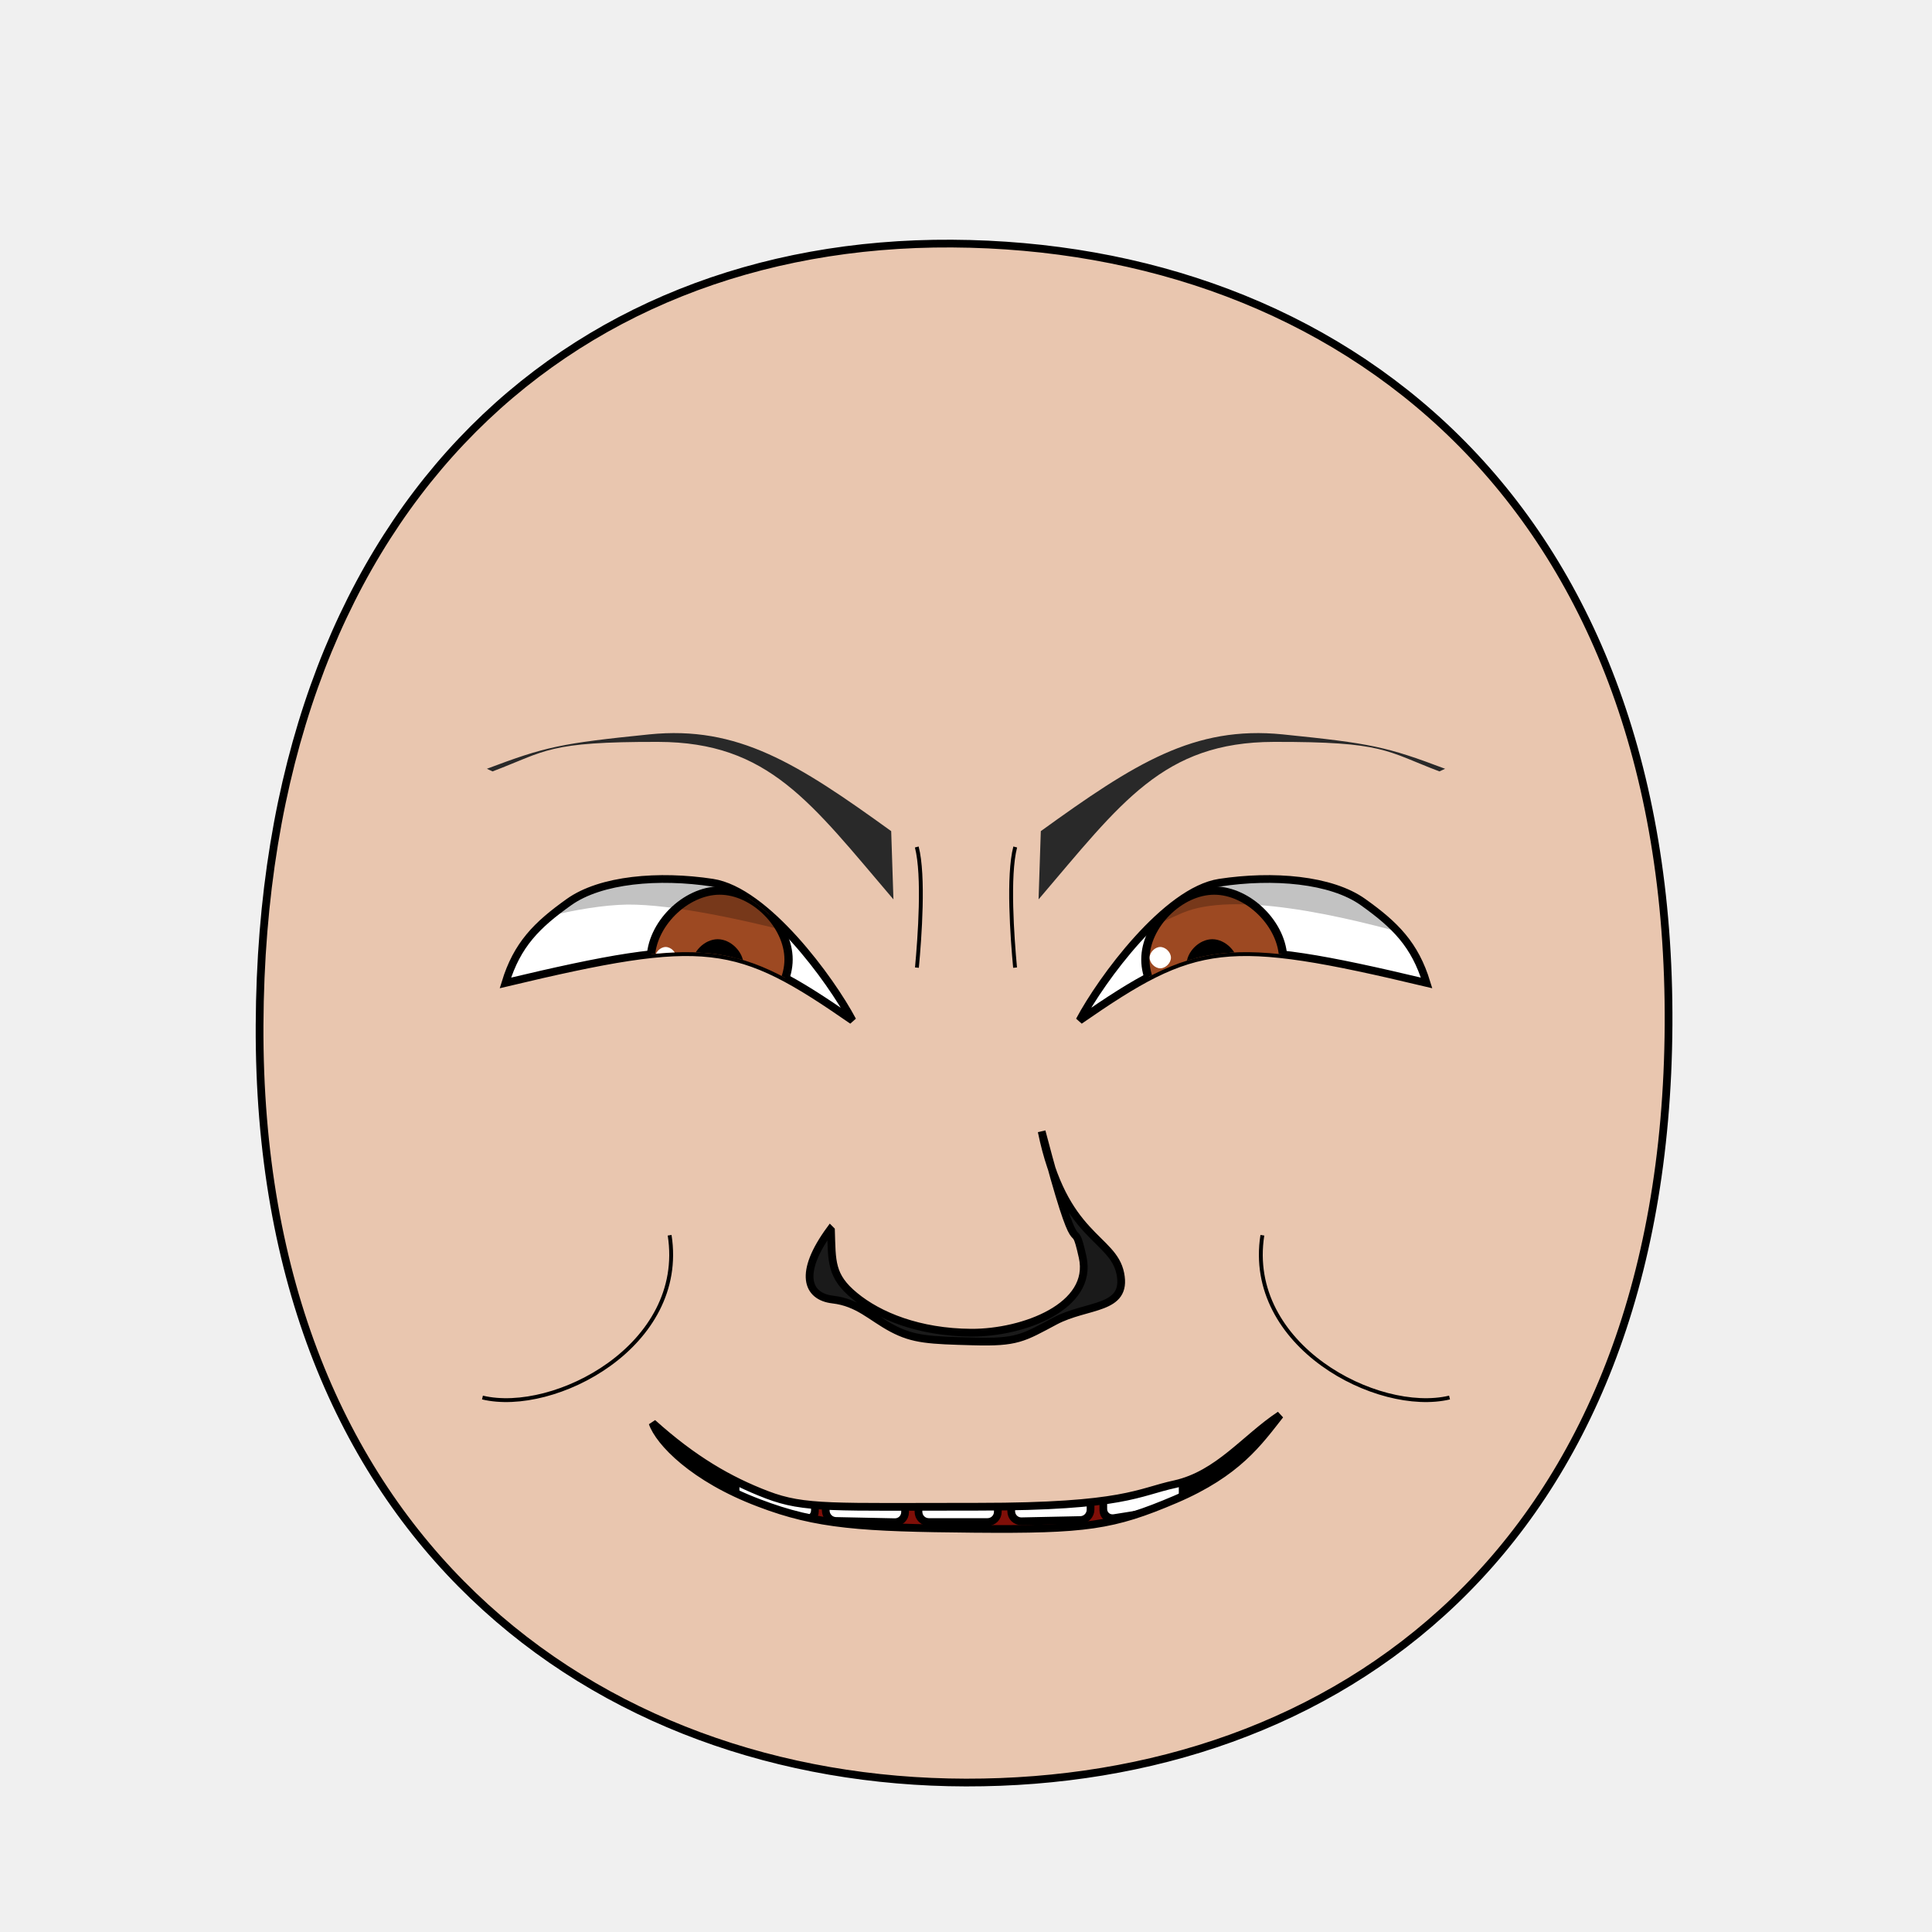
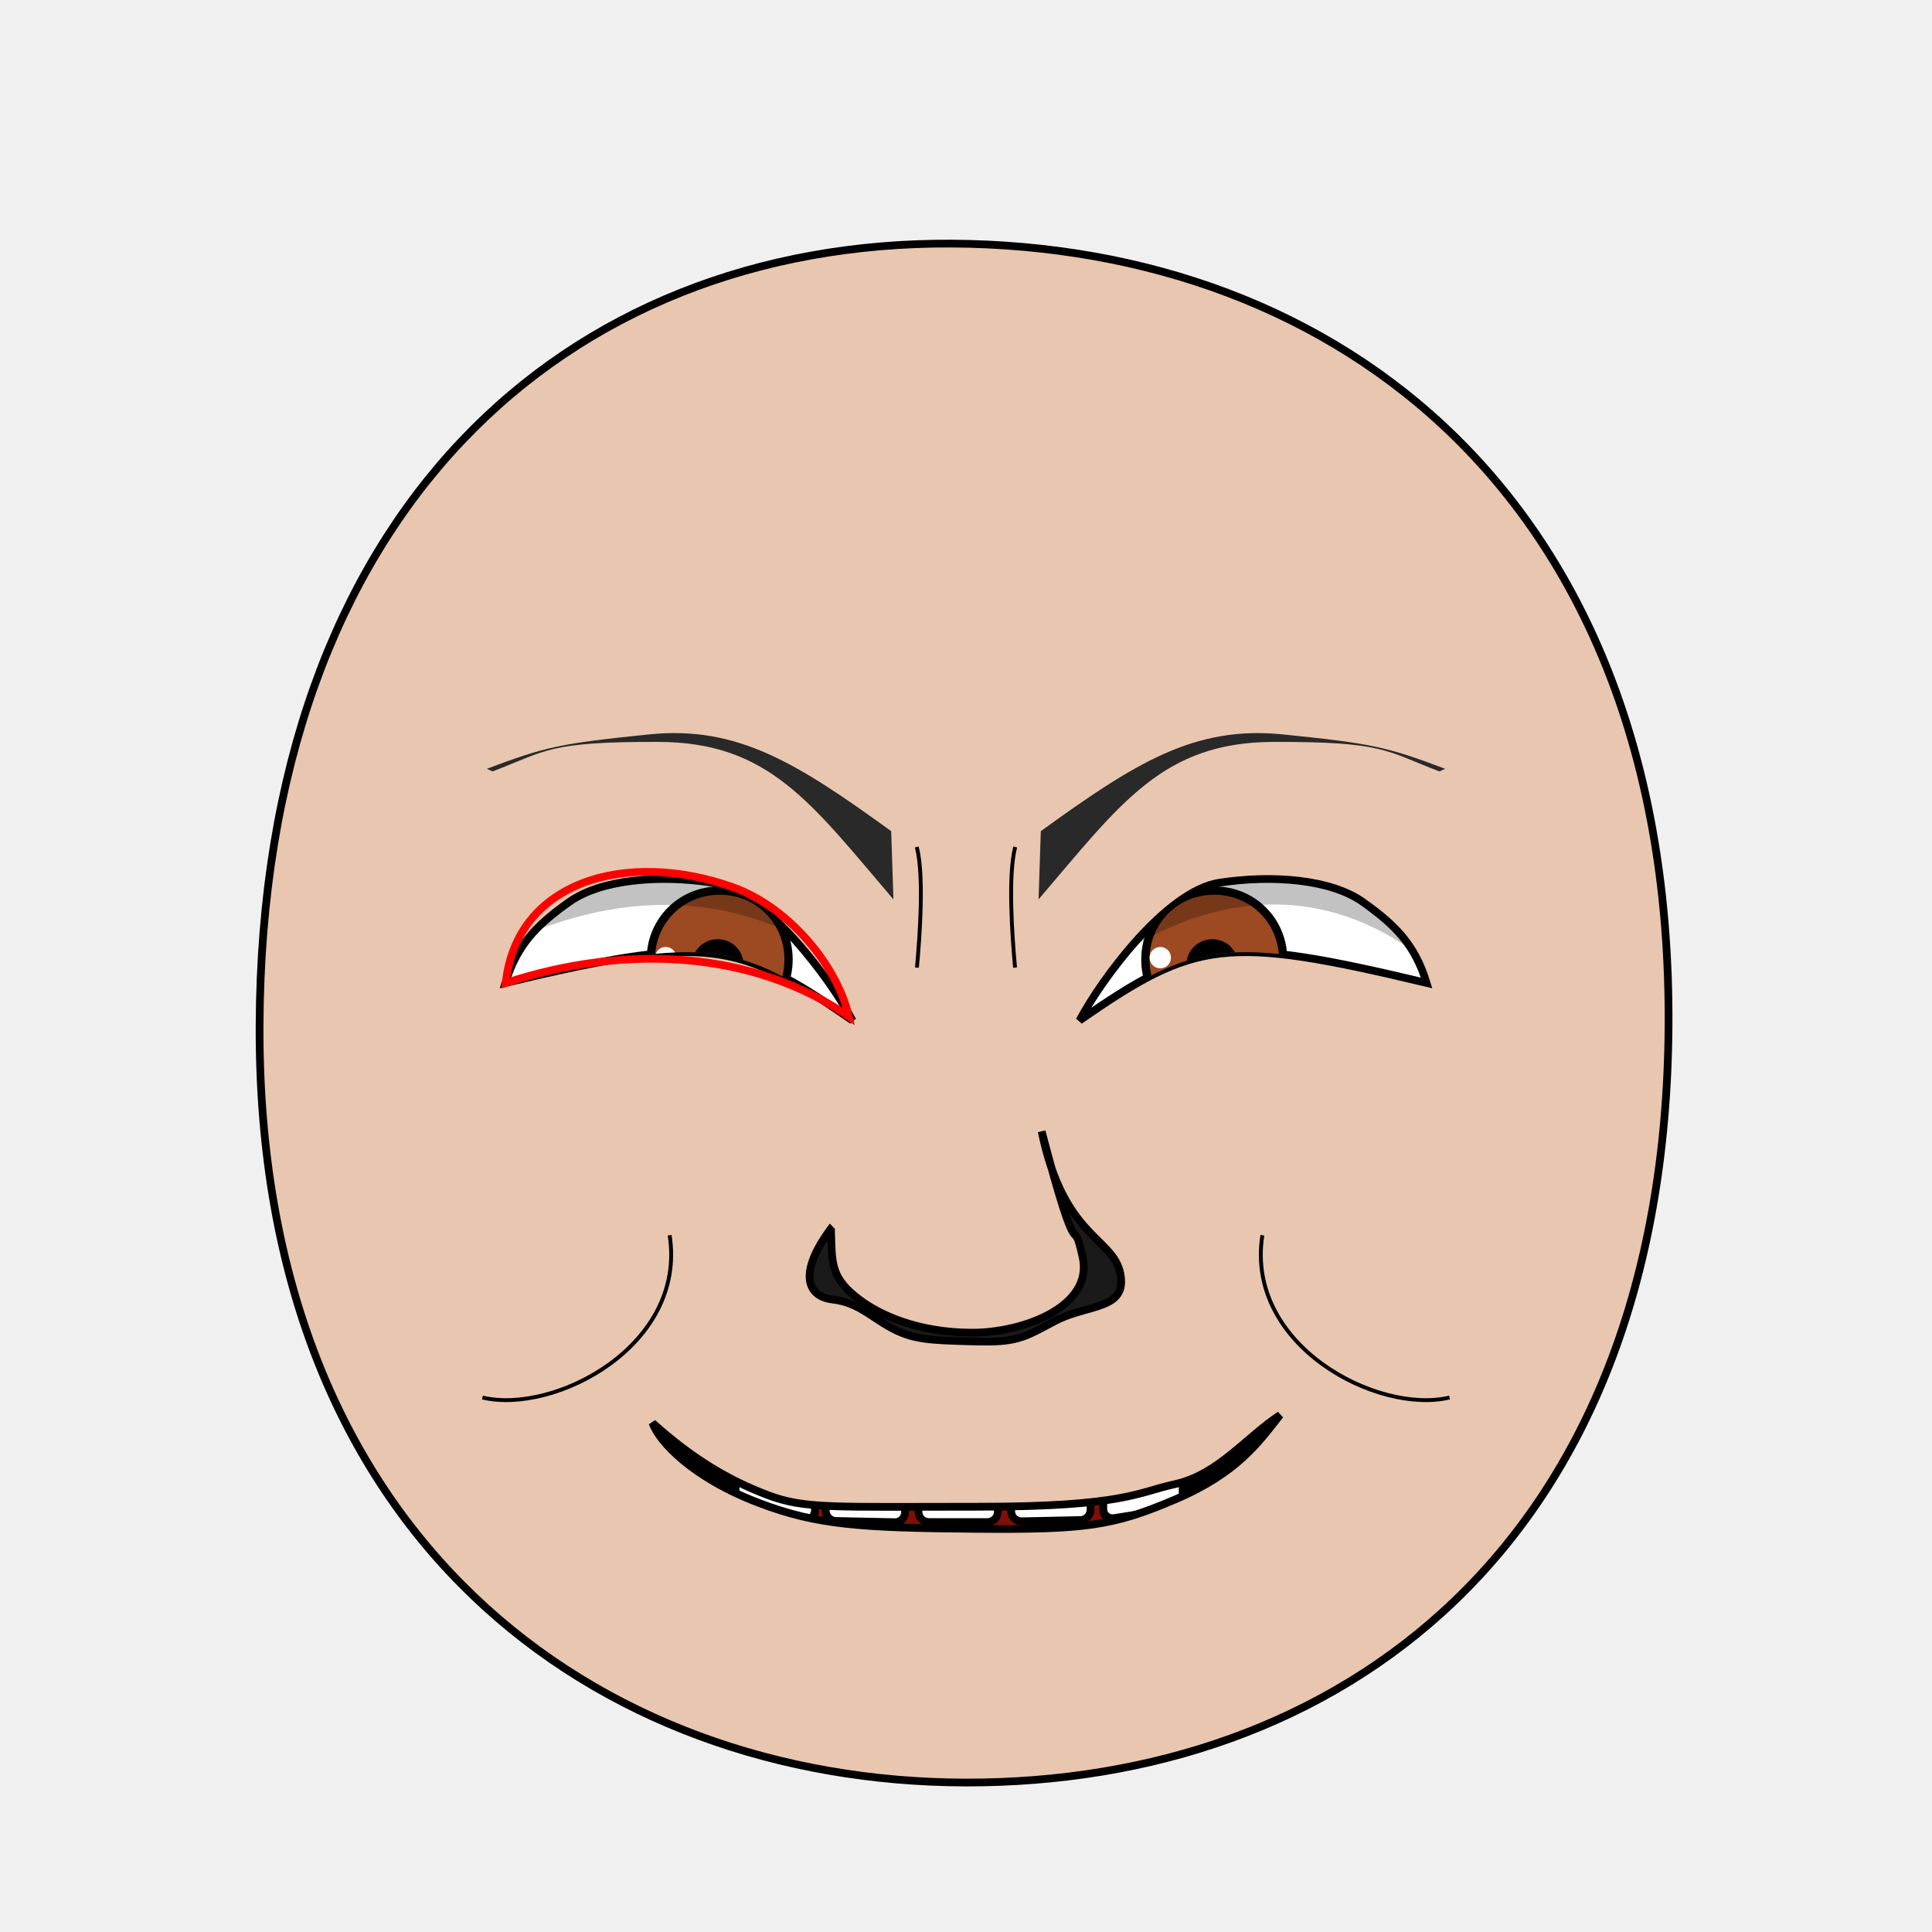
<svg xmlns="http://www.w3.org/2000/svg" xmlns:xlink="http://www.w3.org/1999/xlink" version="1.1" width="100%" height="100%" id="emoticon-front-view" viewBox="0 0 250 250">
  <defs id="defs">
    <clipPath id="clipPath-left-eye">
-       <use transform="matrix(1,0,0,1,0,0)" id="use-left-eye-outline-1" y="0" height="1" xlink:href="#left-eye-outline" width="1" x="0">
- </use>
+       <use transform="matrix(1,0,0,1,0,0)" id="use-left-eye-outline-1" y="0" height="1" xlink:href="#left-eye-outline" width="1" x="0" />
    </clipPath>
    <clipPath id="clipPath-right-eye">
-       <use transform="matrix(-1,0,0,1,250,0)" morph="fixed" x="0" width="250" xlink:href="#left-eye-outline" height="250" y="0" id="use-left-eye-outline-2">
- </use>
+       <use transform="matrix(-1,0,0,1,250,0)" morph="fixed" x="0" width="250" xlink:href="#left-eye-outline" height="250" y="0" id="use-left-eye-outline-2" />
    </clipPath>
    <clipPath clipPathUnits="userSpaceOnUse" id="clipPath-mouth">
-       <use transform="matrix(1,0,0,1,0,0)" width="250" id="use-mouth-outline" xlink:href="#mouth-outline" x="0" y="0" height="250">
- </use>
+       <use transform="matrix(1,0,0,1,0,0)" width="250" id="use-mouth-outline" xlink:href="#mouth-outline" x="0" y="0" height="250" />
    </clipPath>
  </defs>
  <g id="head">
-     <path style="fill:#e9c6af;stroke:#000000;stroke-width:1;stroke-opacity:1" d="M 124.98,230.66 C 172.77,230.75 215.51,200.57 215.91,132.64 216.29,64.72 173.26,31.81 123.18,31.52 73.1,31.24 33.88,66.28 33.59,132.65 33.3,199.01 77.19,230.57 124.98,230.66 Z" id="head-outline">
- </path>
+     <path d="M 124.98,230.66 C 172.77,230.75 215.51,200.57 215.91,132.64 216.29,64.72 173.26,31.81 123.18,31.52 73.1,31.24 33.88,66.28 33.59,132.65 33.3,199.01 77.19,230.57 124.98,230.66 Z" style="fill:#e9c6af;stroke:#000000;stroke-width:1;stroke-opacity:1" id="head-outline" />
  </g>
  <g id="left-eye">
-     <path style="fill:#ffffff;stroke:#000000;stroke-width:1;stroke-miterlimit:4;stroke-opacity:1;stroke-dasharray:none" d="M 92.19,114.22 C 99.1,115.27 107.5,126.75 110.31,132.05 95.29,121.64 91.5,120.97 65.4,127.19 66.91,122.23 69.47,119.69 73.61,116.74 77.75,113.78 85.28,113.17 92.19,114.22 Z" id="left-eye-outline">
- </path>
+     <path d="M 92.19,114.22 C 99.1,115.27 107.5,126.75 110.31,132.05 95.29,121.64 91.5,120.97 65.4,127.19 66.91,122.23 69.47,119.69 73.61,116.74 77.75,113.78 85.28,113.17 92.19,114.22 Z" style="fill:#ffffff;stroke:#000000;stroke-width:1;stroke-miterlimit:4;stroke-opacity:1;stroke-dasharray:none" id="left-eye-outline" />
    <g id="left-eyeball" clip-path="url(#clipPath-left-eye)">
      <g id="left-lens">
-         <path d="M 1,0.5 C 1,0.75 0.75,1 0.5,1 0.25,1 0,0.75 0,0.5 0,0.25 0.25,0 0.5,0 0.75,0 1,0.25 1,0.5 z" transform="matrix(17.83,0,0,17.83,84.21,115.24)" style="fill:#9d4922;fill-opacity:1;stroke:#000000;stroke-width:0.06;stroke-miterlimit:4;stroke-opacity:1;stroke-dasharray:none" morph="relative" id="iris">
- </path>
-         <path d="M 1,0.5 C 1,0.75 0.75,1 0.5,1 0.25,1 0,0.75 0,0.5 0,0.25 0.25,0 0.5,0 0.75,0 1,0.25 1,0.5 z" transform="matrix(5.72,0,0,5.72,90.01,122.02)" style="fill:#000000;fill-opacity:1;stroke:#000000;stroke-width:0.17;stroke-miterlimit:4;stroke-opacity:1;stroke-dasharray:none" morph="relative" id="pupil">
- </path>
-         <path d="M 1,0.5 C 1,0.75 0.75,1 0.5,1 0.25,1 0,0.75 0,0.5 0,0.25 0.25,0 0.5,0 0.75,0 1,0.25 1,0.5 z" transform="matrix(2.76,0,0,2.76,84.76,122.54)" style="fill:#ffffff;fill-opacity:1;stroke:none" morph="transform-only" id="glare">
- </path>
+         <path d="M 1,0.5 C 1,0.78 0.78,1 0.5,1 0.22,1 0,0.78 0,0.5 0,0.22 0.22,0 0.5,0 0.78,0 1,0.22 1,0.5 z" transform="matrix(17.83,0,0,17.83,84.21,115.24)" style="fill:#9d4922;fill-opacity:1;stroke:#000000;stroke-width:0.06;stroke-miterlimit:4;stroke-opacity:1;stroke-dasharray:none" morph="relative" id="iris" />
+         <path d="M 1,0.5 C 1,0.78 0.78,1 0.5,1 0.22,1 0,0.78 0,0.5 0,0.22 0.22,0 0.5,0 0.78,0 1,0.22 1,0.5 z" transform="matrix(5.72,0,0,5.72,90.01,122.02)" style="fill:#000000;fill-opacity:1;stroke:#000000;stroke-width:0.17;stroke-miterlimit:4;stroke-opacity:1;stroke-dasharray:none" morph="relative" id="pupil" />
+         <path d="M 1,0.5 C 1,0.78 0.78,1 0.5,1 0.22,1 0,0.78 0,0.5 0,0.22 0.22,0 0.5,0 0.78,0 1,0.22 1,0.5 z" transform="matrix(2.76,0,0,2.76,84.76,122.54)" style="fill:#ffffff;fill-opacity:1;stroke:none" morph="transform-only" id="glare" />
      </g>
-       <path style="opacity:0.24;fill:#000000;stroke:#000000;stroke-width:0px;stroke-linecap:butt;stroke-linejoin:miter;stroke-opacity:1" d="M 49.08,126.16 56.2,108.81 117.1,107.24 118.21,125.13 C 118.21,125.13 93,116.97 81.17,117.05 68.76,117.29 49.07,126.16 49.07,126.16 Z" id="left-lid-shadow">
- </path>
+       <path d="m 50,75 75,0 0,70.12 C 104.73,105.622 70.453,114.169 50,132.45 z" style="opacity:0.24;fill:#000000;stroke:#000000;stroke-width:0px;stroke-linecap:butt;stroke-linejoin:miter;stroke-opacity:1" id="left-lid-shadow-tmp" />
+     </g>
+     <path d="m 94.794,114.791 c 7.522,2.673 13.639,10.464 15.04,16.739 -12.412,-8.57 -29.008,-9.403 -44.39,-4.335 1.398,-13.245 15.75,-17.239 29.35,-12.404 z" style="fill:none;stroke:#ff0000;stroke-width:1;stroke-miterlimit:4;stroke-opacity:1;stroke-dasharray:none" id="left-eye-outline-tmp" />
+   </g>
+   <g id="right-eye">
+     <use transform="matrix(-1,0,0,1,250,0)" morph="fixed" x="0" width="250" xlink:href="#left-eye-outline" height="250" y="0" id="right-eye-outline" />
+     <g id="right-eyeball" clip-path="url(#clipPath-right-eye)">
+       <use transform="matrix(1,0,0,1,64,0)" morph="fixed" x="0" width="1" xlink:href="#left-lens" height="1" y="0" id="right-lens" />
+       <path d="m 125,143.93 0,-68.93 75,0 0,69.27 c -20.744,-39.75 -53.019,-32.59 -75,-0.34 z" style="opacity:0.24;fill:#000000;stroke:#000000;stroke-width:0px;stroke-linecap:butt;stroke-linejoin:miter;stroke-miterlimit:4;stroke-opacity:1;stroke-dasharray:none" id="right-lid-shadow-tmp" />
    </g>
  </g>
-   <g id="right-eye">
-     <use transform="matrix(-1,0,0,1,250,0)" morph="fixed" x="0" width="250" xlink:href="#left-eye-outline" height="250" y="0" id="right-eye-outline">
- </use>
-     <g id="right-eyeball" clip-path="url(#clipPath-right-eye)">
-       <use transform="matrix(1,0,0,1,64,0)" morph="fixed" x="0" width="1" xlink:href="#left-lens" height="1" y="0" id="right-lens">
- </use>
-       <path style="opacity:0.24;fill:#000000;stroke:#000000;stroke-width:0px;stroke-linecap:butt;stroke-linejoin:miter;stroke-miterlimit:4;stroke-opacity:1;stroke-dasharray:none" d="M 119.02,138.77 124.99,98.75 195.18,93.42 206.47,129.2 C 206.47,129.2 166.03,112.66 153.05,118.11 140.07,123.56 128.44,135.27 119.01,138.77 Z" id="right-lid-shadow">
- </path>
-     </g>
+   <path d="M 115.61,116.38 C 104.92,103.86 99.5,96.03 85.17,96 70.85,95.97 70.71,97.17 63.74,99.82 L 63,99.48 C 70.61,96.61 72.53,96.2 84.01,95.03 95.49,93.87 103.18,98.78 115.32,107.55 Z" style="fill:#292929;fill-opacity:1;fill-rule:nonzero;stroke-width:1;stroke-miterlimit:118.82;stroke-opacity:10.18;stroke-dasharray:none" id="left-eye-brow" />
+   <g id="nose">
+     <path d="M 107.53,159.2 C 107.66,163.22 107.47,165.12 110.6,167.69 113.73,170.28 118.93,172.41 125.69,172.45 132.45,172.48 141.52,169.04 140.09,162.66 138.66,156.25 139.92,165.93 134.79,146.4 137.62,160.2 144.02,160.06 144.97,164.8 145.92,169.55 140.68,168.73 136.52,170.94 132.37,173.15 131.6,173.74 125.94,173.58 120.27,173.43 118.21,173.35 115.45,171.89 112.69,170.42 111.08,168.55 107.75,168.16 104.4,167.77 103.3,164.73 107.43,159.1 Z" style="fill:#1a1a1a;stroke:#000000;stroke-width:1;stroke-miterlimit:4;stroke-dasharray:none" id="nose-outline" />
  </g>
-   <path style="fill:#292929;fill-opacity:1;fill-rule:nonzero;stroke-width:1;stroke-miterlimit:118.82;stroke-opacity:10.18;stroke-dasharray:none" d="M 115.61,116.38 C 104.92,103.86 99.5,96.03 85.17,96 70.85,95.97 70.71,97.17 63.74,99.82 L 63,99.48 C 70.61,96.61 72.53,96.2 84.01,95.03 95.49,93.87 103.18,98.78 115.32,107.55 Z" id="left-eye-brow">
- </path>
-   <g id="nose">
-     <path style="fill:#1a1a1a;stroke:#000000;stroke-width:1;stroke-miterlimit:4;stroke-dasharray:none" d="M 107.53,159.2 C 107.66,163.22 107.47,165.12 110.6,167.69 113.73,170.28 118.93,172.41 125.69,172.45 132.45,172.48 141.52,169.04 140.09,162.66 138.66,156.25 139.92,165.93 134.79,146.4 137.62,160.2 144.02,160.06 144.97,164.8 145.92,169.55 140.68,168.73 136.52,170.94 132.37,173.15 131.6,173.74 125.94,173.58 120.27,173.43 118.21,173.35 115.45,171.89 112.69,170.42 111.08,168.55 107.75,168.16 104.4,167.77 103.3,164.73 107.43,159.1 Z" id="nose-outline">
- </path>
-   </g>
-   <use transform="matrix(-1,0,0,1,250,0)" id="right-eye-brow" y="0" height="250" xlink:href="#left-eye-brow" width="250" x="0">
- </use>
+   <use transform="matrix(-1,0,0,1,250,0)" id="right-eye-brow" y="0" height="250" xlink:href="#left-eye-brow" width="250" x="0" />
  <g id="mouth">
    <g clip-path="url(#clipPath-mouth)" id="mouth-interior">
-       <rect style="fill:#000000;fill-opacity:1;stroke:none" y="159.934" height="66.556" id="mouth-background" width="119.944" x="68.16">
- </rect>
-       <path style="fill:#800f08;fill-opacity:1;stroke:none" d="M 94.84,211.42 C 94.51,191.12 110.73,189.74 126.96,189.07 144.51,188.36 158.42,193.11 158.42,211.42 137.23,211.42 116.04,211.42 94.84,211.42 Z" id="tongue">
- </path>
+       <rect style="fill:#000000;fill-opacity:1;stroke:none" y="159.934" height="66.556" id="mouth-background" width="119.944" x="68.16" />
+       <path d="M 94.84,211.42 C 94.51,191.12 110.73,189.74 126.96,189.07 144.51,188.36 158.42,193.11 158.42,211.42 137.23,211.42 116.04,211.42 94.84,211.42 Z" style="fill:#800f08;fill-opacity:1;stroke:none" id="tongue" />
      <g transform="matrix(1,0,0,1,0.5,9.5)" id="upper-teeth" morph="fix-children">
-         <rect style="fill:#ffffff;fill-opacity:1;stroke:#000000;stroke-width:1.004;stroke-opacity:1" id="tooth-02" height="15.123" y="158.195" rx="1.336" transform="matrix(0.991225,0.1321854,0,1,0,0)" ry="1.325" x="95.524" width="10.356">
- </rect>
-         <rect style="fill:#ffffff;fill-opacity:1;stroke:#000000;stroke-width:1;stroke-opacity:1" ry="1.325" x="106.375" width="10.267" id="tooth-03" transform="matrix(0.999781,0.02092668,0,1,0,0)" height="15.123" y="169.934" rx="1.325">
- </rect>
-         <rect style="fill:#ffffff;fill-opacity:1;stroke:#000000;stroke-opacity:1" id="tooth-04" height="15.123" y="172.327" rx="1.325" ry="1.325" x="118.352" width="10.265">
- </rect>
-         <rect style="fill:#ffffff;fill-opacity:1;stroke:#000000;stroke-width:1;stroke-opacity:1" ry="1.325" x="130.381" width="10.267" id="tooth-05" transform="matrix(0.999781,-0.02092669,0,1,0,0)" height="15.123" y="174.986" rx="1.325">
- </rect>
-         <rect style="fill:#ffffff;fill-opacity:1;stroke:#000000;stroke-width:1.006;stroke-opacity:1" id="tooth-06" height="15.123" y="194.646" rx="1.341" transform="matrix(0.9876076,-0.1569434,0,1,0,0)" ry="1.325" x="144.054" width="10.394">
- </rect>
+         <rect style="fill:#ffffff;fill-opacity:1;stroke:#000000;stroke-width:1.004;stroke-opacity:1" id="tooth-02" height="15.123" y="158.195" rx="1.336" transform="matrix(0.991225,0.1321854,0,1,0,0)" ry="1.325" x="95.524" width="10.356" />
+         <rect style="fill:#ffffff;fill-opacity:1;stroke:#000000;stroke-width:1;stroke-opacity:1" ry="1.325" x="106.375" width="10.267" id="tooth-03" transform="matrix(0.999781,0.02092668,0,1,0,0)" height="15.123" y="169.934" rx="1.325" />
+         <rect style="fill:#ffffff;fill-opacity:1;stroke:#000000;stroke-opacity:1" id="tooth-04" height="15.123" y="172.327" rx="1.325" ry="1.325" x="118.352" width="10.265" />
+         <rect style="fill:#ffffff;fill-opacity:1;stroke:#000000;stroke-width:1;stroke-opacity:1" ry="1.325" x="130.381" width="10.267" id="tooth-05" transform="matrix(0.999781,-0.02092669,0,1,0,0)" height="15.123" y="174.986" rx="1.325" />
+         <rect style="fill:#ffffff;fill-opacity:1;stroke:#000000;stroke-width:1.006;stroke-opacity:1" id="tooth-06" height="15.123" y="194.646" rx="1.341" transform="matrix(0.9876076,-0.1569434,0,1,0,0)" ry="1.325" x="144.054" width="10.394" />
      </g>
      <g transform="matrix(1,0,0,1,0.5,26)" morph="fix-children" id="lower-teeth">
-         <rect rx="1.325" y="172.091" height="15.123" id="tooth-09" width="10.265" x="94.352" ry="1.325" style="fill:#ffffff;fill-opacity:1;stroke:#000000;stroke-opacity:1">
- </rect>
-         <rect width="10.265" x="106.352" ry="1.325" rx="1.325" y="172.091" height="15.123" id="tooth-10" style="fill:#ffffff;fill-opacity:1;stroke:#000000;stroke-opacity:1">
- </rect>
-         <rect rx="1.325" y="172.091" height="15.123" id="tooth-11" width="10.265" x="118.352" ry="1.325" style="fill:#ffffff;fill-opacity:1;stroke:#000000;stroke-opacity:1">
- </rect>
-         <rect width="10.265" x="130.352" ry="1.325" rx="1.325" y="172.091" height="15.123" id="tooth-12" style="fill:#ffffff;fill-opacity:1;stroke:#000000;stroke-opacity:1">
- </rect>
-         <rect rx="1.325" y="172.091" height="15.123" id="tooth-13" width="10.265" x="142.352" ry="1.325" style="fill:#ffffff;fill-opacity:1;stroke:#000000;stroke-opacity:1">
- </rect>
+         <rect rx="1.325" y="172.091" height="15.123" id="tooth-09" width="10.265" x="94.352" ry="1.325" style="fill:#ffffff;fill-opacity:1;stroke:#000000;stroke-opacity:1" />
+         <rect width="10.265" x="106.352" ry="1.325" rx="1.325" y="172.091" height="15.123" id="tooth-10" style="fill:#ffffff;fill-opacity:1;stroke:#000000;stroke-opacity:1" />
+         <rect rx="1.325" y="172.091" height="15.123" id="tooth-11" width="10.265" x="118.352" ry="1.325" style="fill:#ffffff;fill-opacity:1;stroke:#000000;stroke-opacity:1" />
+         <rect width="10.265" x="130.352" ry="1.325" rx="1.325" y="172.091" height="15.123" id="tooth-12" style="fill:#ffffff;fill-opacity:1;stroke:#000000;stroke-opacity:1" />
+         <rect rx="1.325" y="172.091" height="15.123" id="tooth-13" width="10.265" x="142.352" ry="1.325" style="fill:#ffffff;fill-opacity:1;stroke:#000000;stroke-opacity:1" />
      </g>
    </g>
-     <path style="fill:none;stroke:#000000;stroke-width:1px;stroke-miterlimit:4;stroke-opacity:1" d="M 165.64,183.1 C 162.84,186.65 160.15,190.57 152.09,194.02 144.02,197.46 140.53,197.96 126.02,197.83 111.51,197.7 105.71,197.35 98.24,194.49 89.72,191.28 85.29,186.59 84.44,184.13 89.74,188.9 94.39,191.57 99.26,193.43 104.13,195.28 107.67,194.97 126.61,194.97 145.55,194.97 147.27,193.07 152.04,192.05 157.67,190.79 161.14,186.07 165.64,183.1 Z" id="mouth-outline">
- </path>
+     <path d="M 165.64,183.1 C 162.84,186.65 160.15,190.57 152.09,194.02 144.02,197.46 140.53,197.96 126.02,197.83 111.51,197.7 105.71,197.35 98.24,194.49 89.72,191.28 85.29,186.59 84.44,184.13 89.74,188.9 94.39,191.57 99.26,193.43 104.13,195.28 107.67,194.97 126.61,194.97 145.55,194.97 147.27,193.07 152.04,192.05 157.67,190.79 161.14,186.07 165.64,183.1 Z" style="fill:none;stroke:#000000;stroke-width:1px;stroke-miterlimit:4;stroke-opacity:1" id="mouth-outline" />
  </g>
  <g id="wrinkles">
-     <path style="fill:none;stroke:#000000;stroke-width:0.5;stroke-linecap:butt;stroke-linejoin:miter;stroke-miterlimit:4;stroke-opacity:1;stroke-dasharray:none" d="M 118.63,109.6 C 119.6,113.31 119.01,121.33 118.65,125.21" id="wrinkle-left-brow">
- </path>
-     <path style="fill:none;stroke:#000000;stroke-width:0.5;stroke-linecap:butt;stroke-linejoin:miter;stroke-miterlimit:4;stroke-opacity:1;stroke-dasharray:none" d="M 62.43,180.84 C 71.73,183.06 88.89,174.12 86.65,159.84" id="wrinkle-left-cheek">
- </path>
-     <use transform="matrix(-1,0,0,1,250,0)" width="250" id="wrinkle-right-brow" xlink:href="#wrinkle-left-brow" x="0" y="0" height="250" morph="fixed">
- </use>
-     <use transform="matrix(-1,0,0,1,250,0)" width="250" id="wrinkle-right-cheek" xlink:href="#wrinkle-left-cheek" x="0" y="0" height="250" morph="fixed">
- </use>
+     <path d="M 118.63,109.6 C 119.6,113.31 119.01,121.33 118.65,125.21" style="fill:none;stroke:#000000;stroke-width:0.5;stroke-linecap:butt;stroke-linejoin:miter;stroke-miterlimit:4;stroke-opacity:1;stroke-dasharray:none" id="wrinkle-left-brow" />
+     <path d="M 62.43,180.84 C 71.73,183.06 88.89,174.12 86.65,159.84" style="fill:none;stroke:#000000;stroke-width:0.5;stroke-linecap:butt;stroke-linejoin:miter;stroke-miterlimit:4;stroke-opacity:1;stroke-dasharray:none" id="wrinkle-left-cheek" />
+     <use transform="matrix(-1,0,0,1,250,0)" width="250" id="wrinkle-right-brow" xlink:href="#wrinkle-left-brow" x="0" y="0" height="250" morph="fixed" />
+     <use transform="matrix(-1,0,0,1,250,0)" width="250" id="wrinkle-right-cheek" xlink:href="#wrinkle-left-cheek" x="0" y="0" height="250" morph="fixed" />
  </g>
</svg>
